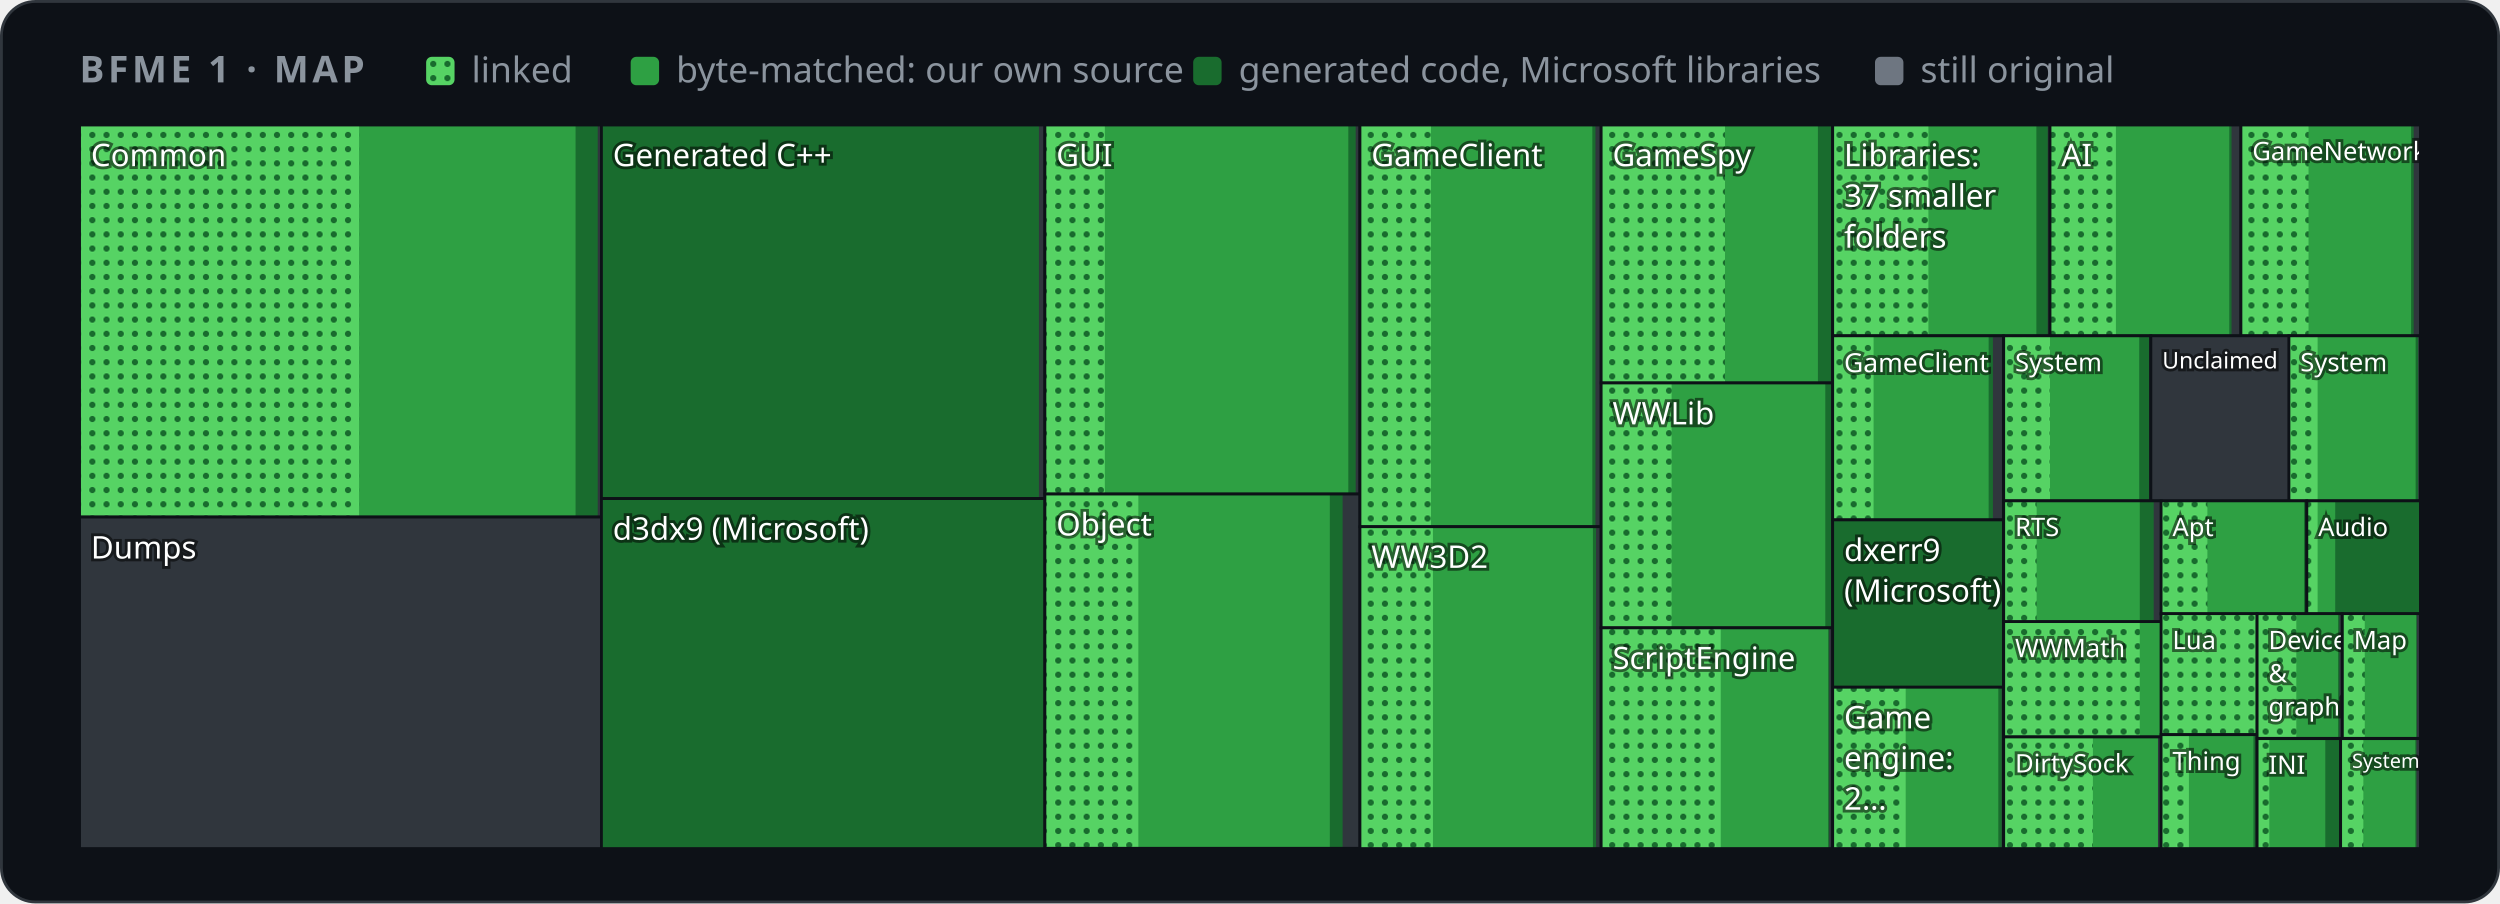
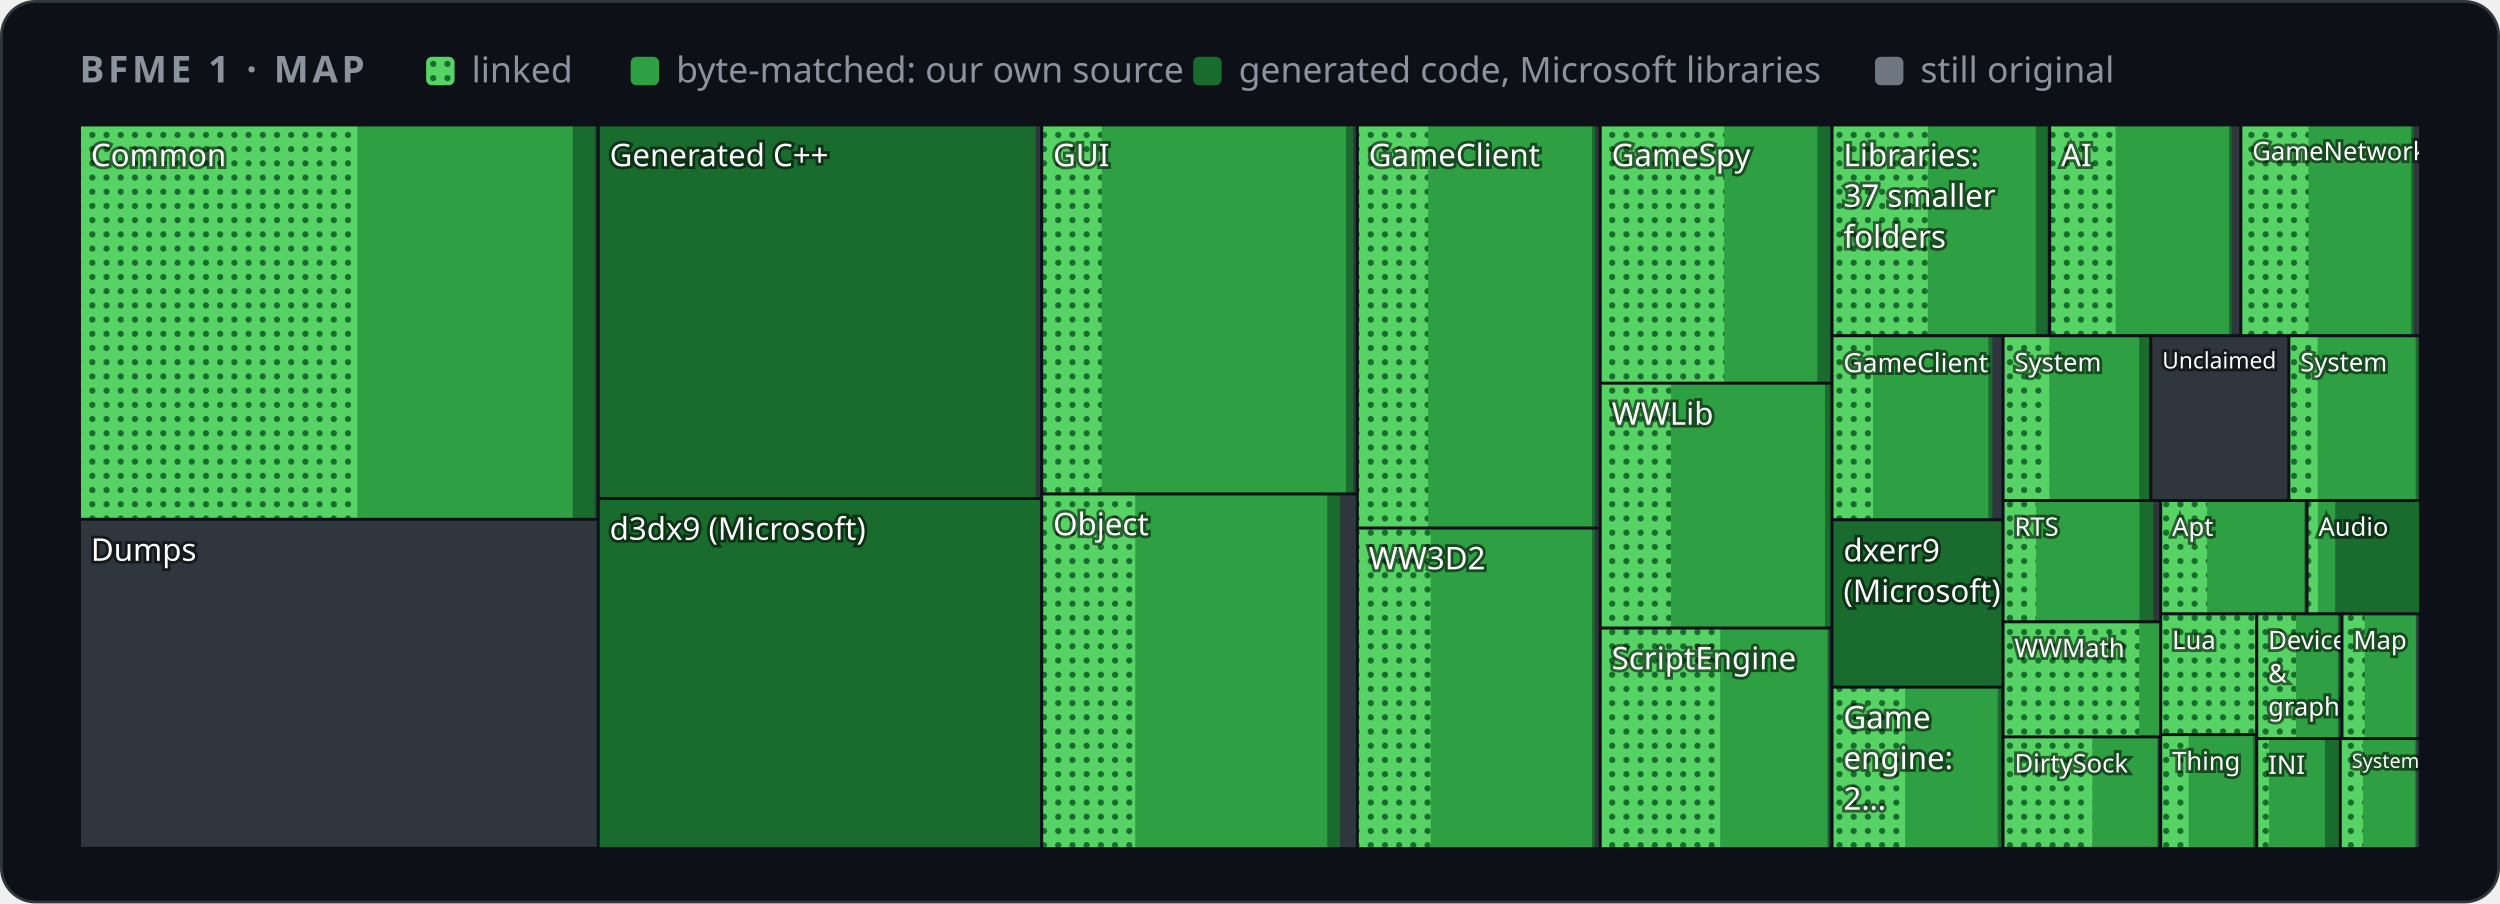
<svg xmlns="http://www.w3.org/2000/svg" width="880" height="318" viewBox="0 0 880 318" role="img" aria-label="Map of BFME 1's code by folder">
  <style>
    .card { fill: #0d1117; stroke: #30363d; } .muted { fill: #8b949e; } .grid { stroke: #30363d; }
    .axis { fill: #8b949e; font-size: 12px; } .rest { fill: #30363d; } .edge { stroke: #0d1117; }
    .hit { fill: transparent; }
    @media (prefers-color-scheme: light) {
      .card { fill: #ffffff; stroke: #d0d7de; } .muted { fill: #59636e; } .grid { stroke: #d0d7de; }
      .axis { fill: #59636e; } .rest { fill: #d0d7de; } .edge { stroke: #ffffff; }
    }
  </style>
  <defs>
    <pattern id="dots" width="5" height="5" patternUnits="userSpaceOnUse">
      <rect width="5" height="5" fill="#56d364" />
      <circle cx="2.5" cy="2.5" r="1.1" fill="#196c2e" />
    </pattern>
  </defs>
  <rect class="card" x="0.5" y="0.5" width="879" height="317" rx="12" />
  <g font-family="-apple-system,BlinkMacSystemFont,'Segoe UI','Noto Sans',Helvetica,Arial,sans-serif">
    <text x="28" y="29" class="muted" font-size="13" font-weight="600" letter-spacing="1.3">BFME 1 · MAP</text>
    <rect x="150" y="20" width="10" height="10" rx="2" fill="url(#dots)" />
    <text x="166" y="29" class="muted" font-size="12.5">linked</text>
    <rect x="222" y="20" width="10" height="10" rx="2" fill="#2ea043" />
    <text x="238" y="29" class="muted" font-size="12.5">byte-matched: our own source</text>
    <rect x="420" y="20" width="10" height="10" rx="2" fill="#196c2e" />
    <text x="436" y="29" class="muted" font-size="12.5">generated code, Microsoft libraries</text>
    <rect x="660" y="20" width="10" height="10" rx="2" fill="#6e7681" />
    <text x="676" y="29" class="muted" font-size="12.5">still original</text>
    <g>
      <clipPath id="t0">
-         <rect x="28.0" y="44.0" width="183.7" height="138.0" />
+         <rect x="28.0" y="44.0" width="182.6" height="138.8" />
      </clipPath>
      <g clip-path="url(#t0)">
-         <rect class="rest" x="28.0" y="44.0" width="183.7" height="138.0" />
-         <rect x="28.0" y="44.0" width="182.4" height="138.0" fill="#196c2e" />
-         <rect x="28.0" y="44.0" width="174.6" height="138.0" fill="#2ea043" />
-         <rect x="28.0" y="44.0" width="98.4" height="138.0" fill="url(#dots)" />
+         <rect class="rest" x="28.0" y="44.0" width="182.6" height="138.8" />
+         <rect x="28.0" y="44.0" width="181.4" height="138.8" fill="#196c2e" />
+         <rect x="28.0" y="44.0" width="173.6" height="138.8" fill="#2ea043" />
+         <rect x="28.0" y="44.0" width="97.8" height="138.8" fill="url(#dots)" />
        <text x="32.0" y="58.5" font-size="11.0" fill="#ffffff" style="paint-order:stroke" stroke="#0008" stroke-width="2">Common</text>
      </g>
-       <rect class="edge" x="28.0" y="44.0" width="183.7" height="138.0" fill="none" />
+       <rect class="edge" x="28.0" y="44.0" width="182.6" height="138.8" fill="none" />
    </g>
    <g>
      <clipPath id="t1">
-         <rect x="28.0" y="182.0" width="183.7" height="116.7" />
+         <rect x="28.0" y="182.8" width="182.6" height="115.8" />
      </clipPath>
      <g clip-path="url(#t1)">
-         <rect class="rest" x="28.0" y="182.0" width="183.7" height="116.7" />
-         <text x="32.0" y="196.6" font-size="11.0" fill="#ffffff" style="paint-order:stroke" stroke="#0008" stroke-width="2">Dumps</text>
-       </g>
-       <rect class="edge" x="28.0" y="182.0" width="183.7" height="116.7" fill="none" />
+         <rect class="rest" x="28.0" y="182.8" width="182.6" height="115.8" />
+         <text x="32.0" y="197.4" font-size="11.0" fill="#ffffff" style="paint-order:stroke" stroke="#0008" stroke-width="2">Dumps</text>
+       </g>
+       <rect class="edge" x="28.0" y="182.8" width="182.6" height="115.8" fill="none" />
    </g>
    <g>
      <clipPath id="t2">
-         <rect x="211.7" y="44.0" width="156.1" height="131.5" />
+         <rect x="210.6" y="44.0" width="156.1" height="131.5" />
      </clipPath>
      <g clip-path="url(#t2)">
-         <rect class="rest" x="211.7" y="44.0" width="156.1" height="131.5" />
-         <rect x="211.7" y="44.0" width="154.0" height="131.5" fill="#196c2e" />
-         <text x="215.7" y="58.5" font-size="11.0" fill="#ffffff" style="paint-order:stroke" stroke="#0008" stroke-width="2">Generated C++</text>
-       </g>
-       <rect class="edge" x="211.7" y="44.0" width="156.1" height="131.5" fill="none" />
+         <rect class="rest" x="210.6" y="44.0" width="156.1" height="131.5" />
+         <rect x="210.6" y="44.0" width="154.0" height="131.5" fill="#196c2e" />
+         <text x="214.6" y="58.5" font-size="11.0" fill="#ffffff" style="paint-order:stroke" stroke="#0008" stroke-width="2">Generated C++</text>
+       </g>
+       <rect class="edge" x="210.6" y="44.0" width="156.1" height="131.5" fill="none" />
    </g>
    <g>
      <clipPath id="t3">
-         <rect x="211.7" y="175.5" width="156.1" height="123.2" />
+         <rect x="210.6" y="175.5" width="156.1" height="123.2" />
      </clipPath>
      <g clip-path="url(#t3)">
-         <rect class="rest" x="211.7" y="175.5" width="156.1" height="123.2" />
-         <rect x="211.7" y="175.5" width="156.1" height="123.2" fill="#196c2e" />
-         <text x="215.7" y="190.0" font-size="11.0" fill="#ffffff" style="paint-order:stroke" stroke="#0008" stroke-width="2">d3dx9 (Microsoft)</text>
-       </g>
-       <rect class="edge" x="211.7" y="175.5" width="156.1" height="123.2" fill="none" />
+         <rect class="rest" x="210.6" y="175.5" width="156.1" height="123.2" />
+         <rect x="210.6" y="175.5" width="156.1" height="123.2" fill="#196c2e" />
+         <text x="214.6" y="190.0" font-size="11.0" fill="#ffffff" style="paint-order:stroke" stroke="#0008" stroke-width="2">d3dx9 (Microsoft)</text>
+       </g>
+       <rect class="edge" x="210.6" y="175.5" width="156.1" height="123.2" fill="none" />
    </g>
    <g>
      <clipPath id="t4">
-         <rect x="367.8" y="44.0" width="110.9" height="129.9" />
+         <rect x="366.7" y="44.0" width="111.1" height="129.9" />
      </clipPath>
      <g clip-path="url(#t4)">
-         <rect class="rest" x="367.8" y="44.0" width="110.9" height="129.9" />
-         <rect x="367.8" y="44.0" width="109.4" height="129.9" fill="#196c2e" />
-         <rect x="367.8" y="44.0" width="106.8" height="129.9" fill="#2ea043" />
-         <rect x="367.8" y="44.0" width="21.1" height="129.9" fill="url(#dots)" />
-         <text x="371.8" y="58.5" font-size="11.0" fill="#ffffff" style="paint-order:stroke" stroke="#0008" stroke-width="2">GUI</text>
-       </g>
-       <rect class="edge" x="367.8" y="44.0" width="110.9" height="129.9" fill="none" />
+         <rect class="rest" x="366.7" y="44.0" width="111.1" height="129.9" />
+         <rect x="366.7" y="44.0" width="109.7" height="129.9" fill="#196c2e" />
+         <rect x="366.7" y="44.0" width="107.1" height="129.9" fill="#2ea043" />
+         <rect x="366.7" y="44.0" width="21.1" height="129.9" fill="url(#dots)" />
+         <text x="370.7" y="58.5" font-size="11.0" fill="#ffffff" style="paint-order:stroke" stroke="#0008" stroke-width="2">GUI</text>
+       </g>
+       <rect class="edge" x="366.7" y="44.0" width="111.1" height="129.9" fill="none" />
    </g>
    <g>
      <clipPath id="t5">
-         <rect x="367.8" y="173.9" width="110.9" height="124.7" />
+         <rect x="366.7" y="173.9" width="111.1" height="124.8" />
      </clipPath>
      <g clip-path="url(#t5)">
-         <rect class="rest" x="367.8" y="173.9" width="110.9" height="124.7" />
-         <rect x="367.8" y="173.9" width="104.8" height="124.7" fill="#196c2e" />
-         <rect x="367.8" y="173.9" width="100.3" height="124.7" fill="#2ea043" />
-         <rect x="367.8" y="173.9" width="32.9" height="124.7" fill="url(#dots)" />
-         <text x="371.8" y="188.5" font-size="11.0" fill="#ffffff" style="paint-order:stroke" stroke="#0008" stroke-width="2">Object</text>
-       </g>
-       <rect class="edge" x="367.8" y="173.9" width="110.9" height="124.7" fill="none" />
+         <rect class="rest" x="366.7" y="173.9" width="111.1" height="124.8" />
+         <rect x="366.7" y="173.9" width="105.0" height="124.8" fill="#196c2e" />
+         <rect x="366.7" y="173.9" width="100.5" height="124.8" fill="#2ea043" />
+         <rect x="366.7" y="173.9" width="32.9" height="124.8" fill="url(#dots)" />
+         <text x="370.7" y="188.4" font-size="11.0" fill="#ffffff" style="paint-order:stroke" stroke="#0008" stroke-width="2">Object</text>
+       </g>
+       <rect class="edge" x="366.7" y="173.9" width="111.1" height="124.8" fill="none" />
    </g>
    <g>
      <clipPath id="t6">
-         <rect x="478.7" y="44.0" width="84.9" height="141.4" />
+         <rect x="477.8" y="44.0" width="85.5" height="141.9" />
      </clipPath>
      <g clip-path="url(#t6)">
-         <rect class="rest" x="478.7" y="44.0" width="84.9" height="141.4" />
-         <rect x="478.7" y="44.0" width="82.9" height="141.4" fill="#196c2e" />
-         <rect x="478.7" y="44.0" width="81.8" height="141.4" fill="#2ea043" />
-         <rect x="478.7" y="44.0" width="25.0" height="141.4" fill="url(#dots)" />
-         <text x="482.7" y="58.5" font-size="11.0" fill="#ffffff" style="paint-order:stroke" stroke="#0008" stroke-width="2">GameClient</text>
-       </g>
-       <rect class="edge" x="478.7" y="44.0" width="84.9" height="141.4" fill="none" />
+         <rect class="rest" x="477.8" y="44.0" width="85.5" height="141.9" />
+         <rect x="477.8" y="44.0" width="83.7" height="141.9" fill="#196c2e" />
+         <rect x="477.8" y="44.0" width="82.6" height="141.9" fill="#2ea043" />
+         <rect x="477.8" y="44.0" width="24.9" height="141.9" fill="url(#dots)" />
+         <text x="481.8" y="58.5" font-size="11.0" fill="#ffffff" style="paint-order:stroke" stroke="#0008" stroke-width="2">GameClient</text>
+       </g>
+       <rect class="edge" x="477.8" y="44.0" width="85.5" height="141.9" fill="none" />
    </g>
    <g>
      <clipPath id="t7">
-         <rect x="478.7" y="185.4" width="84.9" height="113.3" />
+         <rect x="477.8" y="185.9" width="85.5" height="112.8" />
      </clipPath>
      <g clip-path="url(#t7)">
-         <rect class="rest" x="478.7" y="185.4" width="84.9" height="113.3" />
-         <rect x="478.7" y="185.4" width="83.1" height="113.3" fill="#196c2e" />
-         <rect x="478.7" y="185.4" width="82.0" height="113.3" fill="#2ea043" />
-         <rect x="478.7" y="185.4" width="25.7" height="113.3" fill="url(#dots)" />
-         <text x="482.7" y="199.9" font-size="11.0" fill="#ffffff" style="paint-order:stroke" stroke="#0008" stroke-width="2">WW3D2</text>
-       </g>
-       <rect class="edge" x="478.7" y="185.4" width="84.9" height="113.3" fill="none" />
+         <rect class="rest" x="477.8" y="185.9" width="85.5" height="112.8" />
+         <rect x="477.8" y="185.9" width="83.6" height="112.8" fill="#196c2e" />
+         <rect x="477.8" y="185.9" width="82.6" height="112.8" fill="#2ea043" />
+         <rect x="477.8" y="185.9" width="25.8" height="112.8" fill="url(#dots)" />
+         <text x="481.8" y="200.4" font-size="11.0" fill="#ffffff" style="paint-order:stroke" stroke="#0008" stroke-width="2">WW3D2</text>
+       </g>
+       <rect class="edge" x="477.8" y="185.9" width="85.5" height="112.8" fill="none" />
    </g>
    <g>
      <clipPath id="t8">
-         <rect x="563.6" y="44.0" width="81.5" height="90.8" />
+         <rect x="563.3" y="44.0" width="81.6" height="90.9" />
      </clipPath>
      <g clip-path="url(#t8)">
-         <rect class="rest" x="563.6" y="44.0" width="81.5" height="90.8" />
-         <rect x="563.6" y="44.0" width="80.9" height="90.8" fill="#196c2e" />
-         <rect x="563.6" y="44.0" width="76.3" height="90.8" fill="#2ea043" />
-         <rect x="563.6" y="44.0" width="43.6" height="90.8" fill="url(#dots)" />
-         <text x="567.6" y="58.5" font-size="11.0" fill="#ffffff" style="paint-order:stroke" stroke="#0008" stroke-width="2">GameSpy</text>
-       </g>
-       <rect class="edge" x="563.6" y="44.0" width="81.5" height="90.8" fill="none" />
+         <rect class="rest" x="563.3" y="44.0" width="81.6" height="90.9" />
+         <rect x="563.3" y="44.0" width="81.0" height="90.9" fill="#196c2e" />
+         <rect x="563.3" y="44.0" width="76.4" height="90.9" fill="#2ea043" />
+         <rect x="563.3" y="44.0" width="43.6" height="90.9" fill="url(#dots)" />
+         <text x="567.3" y="58.5" font-size="11.0" fill="#ffffff" style="paint-order:stroke" stroke="#0008" stroke-width="2">GameSpy</text>
+       </g>
+       <rect class="edge" x="563.3" y="44.0" width="81.6" height="90.9" fill="none" />
    </g>
    <g>
      <clipPath id="t9">
-         <rect x="563.6" y="134.8" width="81.5" height="86.2" />
+         <rect x="563.3" y="134.9" width="81.6" height="86.2" />
      </clipPath>
      <g clip-path="url(#t9)">
-         <rect class="rest" x="563.6" y="134.8" width="81.5" height="86.2" />
-         <rect x="563.6" y="134.8" width="81.2" height="86.2" fill="#196c2e" />
-         <rect x="563.6" y="134.8" width="78.9" height="86.2" fill="#2ea043" />
-         <rect x="563.6" y="134.8" width="24.8" height="86.2" fill="url(#dots)" />
-         <text x="567.6" y="149.4" font-size="11.0" fill="#ffffff" style="paint-order:stroke" stroke="#0008" stroke-width="2">WWLib</text>
-       </g>
-       <rect class="edge" x="563.6" y="134.8" width="81.5" height="86.2" fill="none" />
+         <rect class="rest" x="563.3" y="134.9" width="81.6" height="86.2" />
+         <rect x="563.3" y="134.9" width="81.3" height="86.2" fill="#196c2e" />
+         <rect x="563.3" y="134.9" width="79.1" height="86.2" fill="#2ea043" />
+         <rect x="563.3" y="134.9" width="24.9" height="86.2" fill="url(#dots)" />
+         <text x="567.3" y="149.5" font-size="11.0" fill="#ffffff" style="paint-order:stroke" stroke="#0008" stroke-width="2">WWLib</text>
+       </g>
+       <rect class="edge" x="563.3" y="134.9" width="81.6" height="86.2" fill="none" />
    </g>
    <g>
      <clipPath id="t10">
-         <rect x="563.6" y="221.0" width="81.5" height="77.7" />
+         <rect x="563.3" y="221.1" width="81.6" height="77.6" />
      </clipPath>
      <g clip-path="url(#t10)">
-         <rect class="rest" x="563.6" y="221.0" width="81.5" height="77.7" />
-         <rect x="563.6" y="221.0" width="80.3" height="77.7" fill="#196c2e" />
-         <rect x="563.6" y="221.0" width="79.9" height="77.7" fill="#2ea043" />
-         <rect x="563.6" y="221.0" width="42.1" height="77.7" fill="url(#dots)" />
-         <text x="567.6" y="235.5" font-size="10.9" fill="#ffffff" style="paint-order:stroke" stroke="#0008" stroke-width="2">ScriptEngine</text>
-       </g>
-       <rect class="edge" x="563.6" y="221.0" width="81.5" height="77.7" fill="none" />
+         <rect class="rest" x="563.3" y="221.1" width="81.6" height="77.6" />
+         <rect x="563.3" y="221.1" width="80.4" height="77.6" fill="#196c2e" />
+         <rect x="563.3" y="221.1" width="80.0" height="77.6" fill="#2ea043" />
+         <rect x="563.3" y="221.1" width="42.2" height="77.6" fill="url(#dots)" />
+         <text x="567.3" y="235.6" font-size="11.0" fill="#ffffff" style="paint-order:stroke" stroke="#0008" stroke-width="2">ScriptEngine</text>
+       </g>
+       <rect class="edge" x="563.3" y="221.1" width="81.6" height="77.6" fill="none" />
    </g>
    <g>
      <clipPath id="t11">
-         <rect x="645.1" y="44.0" width="76.5" height="74.2" />
+         <rect x="644.9" y="44.0" width="76.6" height="74.2" />
      </clipPath>
      <g clip-path="url(#t11)">
-         <rect class="rest" x="645.1" y="44.0" width="76.5" height="74.2" />
-         <rect x="645.1" y="44.0" width="75.7" height="74.2" fill="#196c2e" />
-         <rect x="645.1" y="44.0" width="71.7" height="74.2" fill="#2ea043" />
-         <rect x="645.1" y="44.0" width="33.7" height="74.2" fill="url(#dots)" />
-         <text x="649.1" y="58.5" font-size="11.0" fill="#ffffff" style="paint-order:stroke" stroke="#0008" stroke-width="2">Libraries:</text>
-         <text x="649.1" y="72.8" font-size="11.0" fill="#ffffff" style="paint-order:stroke" stroke="#0008" stroke-width="2">37 smaller</text>
-         <text x="649.1" y="87.2" font-size="11.0" fill="#ffffff" style="paint-order:stroke" stroke="#0008" stroke-width="2">folders</text>
-       </g>
-       <rect class="edge" x="645.1" y="44.0" width="76.5" height="74.2" fill="none" />
+         <rect class="rest" x="644.9" y="44.0" width="76.6" height="74.2" />
+         <rect x="644.9" y="44.0" width="75.8" height="74.2" fill="#196c2e" />
+         <rect x="644.9" y="44.0" width="71.7" height="74.2" fill="#2ea043" />
+         <rect x="644.9" y="44.0" width="33.7" height="74.2" fill="url(#dots)" />
+         <text x="648.9" y="58.5" font-size="11.0" fill="#ffffff" style="paint-order:stroke" stroke="#0008" stroke-width="2">Libraries:</text>
+         <text x="648.9" y="72.8" font-size="11.0" fill="#ffffff" style="paint-order:stroke" stroke="#0008" stroke-width="2">37 smaller</text>
+         <text x="648.9" y="87.2" font-size="11.0" fill="#ffffff" style="paint-order:stroke" stroke="#0008" stroke-width="2">folders</text>
+       </g>
+       <rect class="edge" x="644.9" y="44.0" width="76.6" height="74.2" fill="none" />
    </g>
    <g>
      <clipPath id="t12">
-         <rect x="721.6" y="44.0" width="67.2" height="74.2" />
+         <rect x="721.5" y="44.0" width="67.3" height="74.2" />
      </clipPath>
      <g clip-path="url(#t12)">
-         <rect class="rest" x="721.6" y="44.0" width="67.2" height="74.2" />
-         <rect x="721.6" y="44.0" width="63.9" height="74.2" fill="#196c2e" />
-         <rect x="721.6" y="44.0" width="63.1" height="74.2" fill="#2ea043" />
-         <rect x="721.6" y="44.0" width="23.2" height="74.2" fill="url(#dots)" />
-         <text x="725.6" y="58.5" font-size="11.0" fill="#ffffff" style="paint-order:stroke" stroke="#0008" stroke-width="2">AI</text>
-       </g>
-       <rect class="edge" x="721.6" y="44.0" width="67.2" height="74.2" fill="none" />
+         <rect class="rest" x="721.5" y="44.0" width="67.3" height="74.2" />
+         <rect x="721.5" y="44.0" width="64.0" height="74.2" fill="#196c2e" />
+         <rect x="721.5" y="44.0" width="63.1" height="74.2" fill="#2ea043" />
+         <rect x="721.5" y="44.0" width="23.2" height="74.2" fill="url(#dots)" />
+         <text x="725.5" y="58.5" font-size="11.0" fill="#ffffff" style="paint-order:stroke" stroke="#0008" stroke-width="2">AI</text>
+       </g>
+       <rect class="edge" x="721.5" y="44.0" width="67.3" height="74.2" fill="none" />
    </g>
    <g>
      <clipPath id="t13">
        <rect x="788.8" y="44.0" width="63.2" height="74.2" />
      </clipPath>
      <g clip-path="url(#t13)">
        <rect class="rest" x="788.8" y="44.0" width="63.2" height="74.2" />
        <rect x="788.8" y="44.0" width="60.8" height="74.2" fill="#196c2e" />
        <rect x="788.8" y="44.0" width="59.9" height="74.2" fill="#2ea043" />
        <rect x="788.8" y="44.0" width="23.8" height="74.2" fill="url(#dots)" />
        <text x="792.8" y="56.4" font-size="9.0" fill="#ffffff" style="paint-order:stroke" stroke="#0008" stroke-width="2">GameNetwork</text>
      </g>
      <rect class="edge" x="788.8" y="44.0" width="63.2" height="74.2" fill="none" />
    </g>
    <g>
      <clipPath id="t14">
-         <rect x="645.1" y="118.2" width="60.1" height="64.8" />
+         <rect x="644.9" y="118.2" width="60.2" height="64.8" />
      </clipPath>
      <g clip-path="url(#t14)">
-         <rect class="rest" x="645.1" y="118.2" width="60.1" height="64.8" />
-         <rect x="645.1" y="118.2" width="56.4" height="64.8" fill="#196c2e" />
-         <rect x="645.1" y="118.2" width="54.9" height="64.8" fill="#2ea043" />
-         <rect x="645.1" y="118.2" width="14.4" height="64.8" fill="url(#dots)" />
-         <text x="649.1" y="131.0" font-size="9.3" fill="#ffffff" style="paint-order:stroke" stroke="#0008" stroke-width="2">GameClient</text>
-       </g>
-       <rect class="edge" x="645.1" y="118.2" width="60.1" height="64.8" fill="none" />
+         <rect class="rest" x="644.9" y="118.2" width="60.2" height="64.8" />
+         <rect x="644.9" y="118.2" width="56.4" height="64.8" fill="#196c2e" />
+         <rect x="644.9" y="118.2" width="55.0" height="64.8" fill="#2ea043" />
+         <rect x="644.9" y="118.2" width="14.4" height="64.8" fill="url(#dots)" />
+         <text x="648.9" y="131.0" font-size="9.3" fill="#ffffff" style="paint-order:stroke" stroke="#0008" stroke-width="2">GameClient</text>
+       </g>
+       <rect class="edge" x="644.9" y="118.2" width="60.2" height="64.8" fill="none" />
    </g>
    <g>
      <clipPath id="t15">
-         <rect x="645.1" y="183.0" width="60.1" height="58.9" />
+         <rect x="644.9" y="183.0" width="60.2" height="58.9" />
      </clipPath>
      <g clip-path="url(#t15)">
-         <rect class="rest" x="645.1" y="183.0" width="60.1" height="58.9" />
-         <rect x="645.1" y="183.0" width="60.1" height="58.9" fill="#196c2e" />
-         <text x="649.1" y="197.5" font-size="11.0" fill="#ffffff" style="paint-order:stroke" stroke="#0008" stroke-width="2">dxerr9</text>
-         <text x="649.1" y="211.8" font-size="11.0" fill="#ffffff" style="paint-order:stroke" stroke="#0008" stroke-width="2">(Microsoft)</text>
-       </g>
-       <rect class="edge" x="645.1" y="183.0" width="60.1" height="58.9" fill="none" />
+         <rect class="rest" x="644.9" y="183.0" width="60.2" height="58.9" />
+         <rect x="644.9" y="183.0" width="60.2" height="58.9" fill="#196c2e" />
+         <text x="648.9" y="197.6" font-size="11.0" fill="#ffffff" style="paint-order:stroke" stroke="#0008" stroke-width="2">dxerr9</text>
+         <text x="648.9" y="211.9" font-size="11.0" fill="#ffffff" style="paint-order:stroke" stroke="#0008" stroke-width="2">(Microsoft)</text>
+       </g>
+       <rect class="edge" x="644.9" y="183.0" width="60.2" height="58.9" fill="none" />
    </g>
    <g>
      <clipPath id="t16">
-         <rect x="645.1" y="241.9" width="60.1" height="56.8" />
+         <rect x="644.9" y="241.9" width="60.2" height="56.8" />
      </clipPath>
      <g clip-path="url(#t16)">
-         <rect class="rest" x="645.1" y="241.9" width="60.1" height="56.8" />
-         <rect x="645.1" y="241.9" width="59.5" height="56.8" fill="#196c2e" />
-         <rect x="645.1" y="241.9" width="58.3" height="56.8" fill="#2ea043" />
-         <rect x="645.1" y="241.9" width="25.7" height="56.8" fill="url(#dots)" />
-         <text x="649.1" y="256.4" font-size="11.0" fill="#ffffff" style="paint-order:stroke" stroke="#0008" stroke-width="2">Game</text>
-         <text x="649.1" y="270.7" font-size="11.0" fill="#ffffff" style="paint-order:stroke" stroke="#0008" stroke-width="2">engine:</text>
-         <text x="649.1" y="285.0" font-size="11.0" fill="#ffffff" style="paint-order:stroke" stroke="#0008" stroke-width="2">2…</text>
-       </g>
-       <rect class="edge" x="645.1" y="241.9" width="60.1" height="56.8" fill="none" />
+         <rect class="rest" x="644.9" y="241.9" width="60.2" height="56.8" />
+         <rect x="644.9" y="241.9" width="59.5" height="56.8" fill="#196c2e" />
+         <rect x="644.9" y="241.9" width="58.3" height="56.8" fill="#2ea043" />
+         <rect x="644.9" y="241.9" width="25.7" height="56.8" fill="url(#dots)" />
+         <text x="648.9" y="256.4" font-size="11.0" fill="#ffffff" style="paint-order:stroke" stroke="#0008" stroke-width="2">Game</text>
+         <text x="648.9" y="270.7" font-size="11.0" fill="#ffffff" style="paint-order:stroke" stroke="#0008" stroke-width="2">engine:</text>
+         <text x="648.9" y="285.0" font-size="11.0" fill="#ffffff" style="paint-order:stroke" stroke="#0008" stroke-width="2">2…</text>
+       </g>
+       <rect class="edge" x="644.9" y="241.9" width="60.2" height="56.8" fill="none" />
    </g>
    <g>
      <clipPath id="t17">
-         <rect x="705.3" y="118.2" width="51.8" height="58.1" />
+         <rect x="705.1" y="118.2" width="52.0" height="58.0" />
      </clipPath>
      <g clip-path="url(#t17)">
-         <rect class="rest" x="705.3" y="118.2" width="51.8" height="58.1" />
-         <rect x="705.3" y="118.2" width="51.2" height="58.1" fill="#196c2e" />
-         <rect x="705.3" y="118.2" width="47.7" height="58.1" fill="#2ea043" />
-         <rect x="705.3" y="118.2" width="16.3" height="58.1" fill="url(#dots)" />
-         <text x="709.3" y="130.7" font-size="9.0" fill="#ffffff" style="paint-order:stroke" stroke="#0008" stroke-width="2">System</text>
-       </g>
-       <rect class="edge" x="705.3" y="118.2" width="51.8" height="58.1" fill="none" />
+         <rect class="rest" x="705.1" y="118.2" width="52.0" height="58.0" />
+         <rect x="705.1" y="118.2" width="51.4" height="58.0" fill="#196c2e" />
+         <rect x="705.1" y="118.2" width="47.9" height="58.0" fill="#2ea043" />
+         <rect x="705.1" y="118.2" width="16.3" height="58.0" fill="url(#dots)" />
+         <text x="709.1" y="130.7" font-size="9.0" fill="#ffffff" style="paint-order:stroke" stroke="#0008" stroke-width="2">System</text>
+       </g>
+       <rect class="edge" x="705.1" y="118.2" width="52.0" height="58.0" fill="none" />
    </g>
    <g>
      <clipPath id="t18">
-         <rect x="757.1" y="118.2" width="48.7" height="58.1" />
+         <rect x="757.1" y="118.2" width="48.6" height="58.0" />
      </clipPath>
      <g clip-path="url(#t18)">
-         <rect class="rest" x="757.1" y="118.2" width="48.7" height="58.1" />
-         <text x="761.1" y="129.7" font-size="8.1" fill="#ffffff" style="paint-order:stroke" stroke="#0008" stroke-width="2">Unclaimed</text>
-       </g>
-       <rect class="edge" x="757.1" y="118.2" width="48.7" height="58.1" fill="none" />
+         <rect class="rest" x="757.1" y="118.2" width="48.6" height="58.0" />
+         <text x="761.1" y="129.7" font-size="8.0" fill="#ffffff" style="paint-order:stroke" stroke="#0008" stroke-width="2">Unclaimed</text>
+       </g>
+       <rect class="edge" x="757.1" y="118.2" width="48.6" height="58.0" fill="none" />
    </g>
    <g>
      <clipPath id="t19">
-         <rect x="805.7" y="118.2" width="46.3" height="58.1" />
+         <rect x="805.7" y="118.2" width="46.3" height="58.0" />
      </clipPath>
      <g clip-path="url(#t19)">
-         <rect class="rest" x="805.7" y="118.2" width="46.3" height="58.1" />
-         <rect x="805.7" y="118.2" width="45.5" height="58.1" fill="#196c2e" />
-         <rect x="805.7" y="118.2" width="44.6" height="58.1" fill="#2ea043" />
-         <rect x="805.7" y="118.2" width="10.1" height="58.1" fill="url(#dots)" />
+         <rect class="rest" x="805.7" y="118.2" width="46.3" height="58.0" />
+         <rect x="805.7" y="118.2" width="45.6" height="58.0" fill="#196c2e" />
+         <rect x="805.7" y="118.2" width="44.6" height="58.0" fill="#2ea043" />
+         <rect x="805.7" y="118.2" width="10.1" height="58.0" fill="url(#dots)" />
        <text x="809.7" y="130.7" font-size="9.0" fill="#ffffff" style="paint-order:stroke" stroke="#0008" stroke-width="2">System</text>
      </g>
-       <rect class="edge" x="805.7" y="118.2" width="46.3" height="58.1" fill="none" />
+       <rect class="edge" x="805.7" y="118.2" width="46.3" height="58.0" fill="none" />
    </g>
    <g>
      <clipPath id="t20">
-         <rect x="705.3" y="176.3" width="55.5" height="42.6" />
+         <rect x="705.1" y="176.2" width="55.5" height="42.7" />
      </clipPath>
      <g clip-path="url(#t20)">
-         <rect class="rest" x="705.3" y="176.3" width="55.5" height="42.6" />
-         <rect x="705.3" y="176.3" width="52.8" height="42.6" fill="#196c2e" />
-         <rect x="705.3" y="176.3" width="47.9" height="42.6" fill="#2ea043" />
-         <rect x="705.3" y="176.3" width="11.6" height="42.6" fill="url(#dots)" />
-         <text x="709.3" y="188.7" font-size="9.0" fill="#ffffff" style="paint-order:stroke" stroke="#0008" stroke-width="2">RTS</text>
-       </g>
-       <rect class="edge" x="705.3" y="176.3" width="55.5" height="42.6" fill="none" />
+         <rect class="rest" x="705.1" y="176.2" width="55.5" height="42.7" />
+         <rect x="705.1" y="176.2" width="52.9" height="42.7" fill="#196c2e" />
+         <rect x="705.1" y="176.2" width="48.0" height="42.7" fill="#2ea043" />
+         <rect x="705.1" y="176.2" width="11.6" height="42.7" fill="url(#dots)" />
+         <text x="709.1" y="188.6" font-size="9.0" fill="#ffffff" style="paint-order:stroke" stroke="#0008" stroke-width="2">RTS</text>
+       </g>
+       <rect class="edge" x="705.1" y="176.2" width="55.5" height="42.7" fill="none" />
    </g>
    <g>
      <clipPath id="t21">
-         <rect x="705.3" y="218.8" width="55.5" height="40.6" />
+         <rect x="705.1" y="218.9" width="55.5" height="40.6" />
      </clipPath>
      <g clip-path="url(#t21)">
-         <rect class="rest" x="705.3" y="218.8" width="55.5" height="40.6" />
-         <rect x="705.3" y="218.8" width="55.5" height="40.6" fill="#196c2e" />
-         <rect x="705.3" y="218.8" width="55.2" height="40.6" fill="#2ea043" />
-         <rect x="705.3" y="218.8" width="47.9" height="40.6" fill="url(#dots)" />
-         <text x="709.3" y="231.3" font-size="9.0" fill="#ffffff" style="paint-order:stroke" stroke="#0008" stroke-width="2">WWMath</text>
-       </g>
-       <rect class="edge" x="705.3" y="218.8" width="55.5" height="40.6" fill="none" />
+         <rect class="rest" x="705.1" y="218.9" width="55.5" height="40.6" />
+         <rect x="705.1" y="218.9" width="55.5" height="40.6" fill="#196c2e" />
+         <rect x="705.1" y="218.9" width="55.3" height="40.6" fill="#2ea043" />
+         <rect x="705.1" y="218.9" width="47.9" height="40.6" fill="url(#dots)" />
+         <text x="709.1" y="231.3" font-size="9.0" fill="#ffffff" style="paint-order:stroke" stroke="#0008" stroke-width="2">WWMath</text>
+       </g>
+       <rect class="edge" x="705.1" y="218.9" width="55.5" height="40.6" fill="none" />
    </g>
    <g>
      <clipPath id="t22">
-         <rect x="705.3" y="259.4" width="55.5" height="39.3" />
+         <rect x="705.1" y="259.4" width="55.5" height="39.2" />
      </clipPath>
      <g clip-path="url(#t22)">
-         <rect class="rest" x="705.3" y="259.4" width="55.5" height="39.3" />
-         <rect x="705.3" y="259.4" width="54.3" height="39.3" fill="#196c2e" />
-         <rect x="705.3" y="259.4" width="54.3" height="39.3" fill="#2ea043" />
-         <rect x="705.3" y="259.4" width="31.4" height="39.3" fill="url(#dots)" />
-         <text x="709.3" y="271.9" font-size="9.0" fill="#ffffff" style="paint-order:stroke" stroke="#0008" stroke-width="2">DirtySock</text>
-       </g>
-       <rect class="edge" x="705.3" y="259.4" width="55.5" height="39.3" fill="none" />
+         <rect class="rest" x="705.1" y="259.4" width="55.5" height="39.2" />
+         <rect x="705.1" y="259.4" width="54.3" height="39.2" fill="#196c2e" />
+         <rect x="705.1" y="259.4" width="54.3" height="39.2" fill="#2ea043" />
+         <rect x="705.1" y="259.4" width="31.4" height="39.2" fill="url(#dots)" />
+         <text x="709.1" y="271.9" font-size="9.0" fill="#ffffff" style="paint-order:stroke" stroke="#0008" stroke-width="2">DirtySock</text>
+       </g>
+       <rect class="edge" x="705.1" y="259.4" width="55.5" height="39.2" fill="none" />
    </g>
    <g>
      <clipPath id="t23">
-         <rect x="760.7" y="176.3" width="51.3" height="39.8" />
+         <rect x="760.6" y="176.2" width="51.5" height="39.9" />
      </clipPath>
      <g clip-path="url(#t23)">
-         <rect class="rest" x="760.7" y="176.3" width="51.3" height="39.8" />
-         <rect x="760.7" y="176.3" width="51.3" height="39.8" fill="#196c2e" />
-         <rect x="760.7" y="176.3" width="50.3" height="39.8" fill="#2ea043" />
-         <rect x="760.7" y="176.3" width="16.3" height="39.8" fill="url(#dots)" />
-         <text x="764.7" y="188.7" font-size="9.0" fill="#ffffff" style="paint-order:stroke" stroke="#0008" stroke-width="2">Apt</text>
-       </g>
-       <rect class="edge" x="760.7" y="176.3" width="51.3" height="39.8" fill="none" />
+         <rect class="rest" x="760.6" y="176.2" width="51.5" height="39.9" />
+         <rect x="760.6" y="176.2" width="51.5" height="39.9" fill="#196c2e" />
+         <rect x="760.6" y="176.2" width="50.5" height="39.9" fill="#2ea043" />
+         <rect x="760.6" y="176.2" width="16.3" height="39.9" fill="url(#dots)" />
+         <text x="764.6" y="188.6" font-size="9.0" fill="#ffffff" style="paint-order:stroke" stroke="#0008" stroke-width="2">Apt</text>
+       </g>
+       <rect class="edge" x="760.6" y="176.2" width="51.5" height="39.9" fill="none" />
    </g>
    <g>
      <clipPath id="t24">
-         <rect x="812.0" y="176.3" width="40.0" height="39.8" />
+         <rect x="812.1" y="176.2" width="39.9" height="39.9" />
      </clipPath>
      <g clip-path="url(#t24)">
-         <rect class="rest" x="812.0" y="176.3" width="40.0" height="39.8" />
-         <rect x="812.0" y="176.3" width="39.7" height="39.8" fill="#196c2e" />
-         <rect x="812.0" y="176.3" width="10.0" height="39.8" fill="#2ea043" />
-         <rect x="812.0" y="176.3" width="3.8" height="39.8" fill="url(#dots)" />
-         <text x="816.0" y="188.7" font-size="9.0" fill="#ffffff" style="paint-order:stroke" stroke="#0008" stroke-width="2">Audio</text>
-       </g>
-       <rect class="edge" x="812.0" y="176.3" width="40.0" height="39.8" fill="none" />
+         <rect class="rest" x="812.1" y="176.2" width="39.9" height="39.9" />
+         <rect x="812.1" y="176.2" width="39.6" height="39.9" fill="#196c2e" />
+         <rect x="812.1" y="176.2" width="9.9" height="39.9" fill="#2ea043" />
+         <rect x="812.1" y="176.2" width="3.8" height="39.9" fill="url(#dots)" />
+         <text x="816.1" y="188.6" font-size="9.0" fill="#ffffff" style="paint-order:stroke" stroke="#0008" stroke-width="2">Audio</text>
+       </g>
+       <rect class="edge" x="812.1" y="176.2" width="39.9" height="39.9" fill="none" />
    </g>
    <g>
      <clipPath id="t25">
-         <rect x="760.7" y="216.0" width="33.8" height="42.6" />
+         <rect x="760.6" y="216.1" width="33.8" height="42.6" />
      </clipPath>
      <g clip-path="url(#t25)">
-         <rect class="rest" x="760.7" y="216.0" width="33.8" height="42.6" />
-         <rect x="760.7" y="216.0" width="33.8" height="42.6" fill="#196c2e" />
-         <rect x="760.7" y="216.0" width="33.5" height="42.6" fill="#2ea043" />
-         <rect x="760.7" y="216.0" width="33.5" height="42.6" fill="url(#dots)" />
-         <text x="764.7" y="228.5" font-size="9.0" fill="#ffffff" style="paint-order:stroke" stroke="#0008" stroke-width="2">Lua</text>
-       </g>
-       <rect class="edge" x="760.7" y="216.0" width="33.8" height="42.6" fill="none" />
+         <rect class="rest" x="760.6" y="216.1" width="33.8" height="42.6" />
+         <rect x="760.6" y="216.1" width="33.8" height="42.6" fill="#196c2e" />
+         <rect x="760.6" y="216.1" width="33.5" height="42.6" fill="#2ea043" />
+         <rect x="760.6" y="216.1" width="33.5" height="42.6" fill="url(#dots)" />
+         <text x="764.6" y="228.5" font-size="9.0" fill="#ffffff" style="paint-order:stroke" stroke="#0008" stroke-width="2">Lua</text>
+       </g>
+       <rect class="edge" x="760.6" y="216.1" width="33.8" height="42.6" fill="none" />
    </g>
    <g>
      <clipPath id="t26">
-         <rect x="760.7" y="258.6" width="33.8" height="40.1" />
+         <rect x="760.6" y="258.6" width="33.8" height="40.1" />
      </clipPath>
      <g clip-path="url(#t26)">
-         <rect class="rest" x="760.7" y="258.6" width="33.8" height="40.1" />
-         <rect x="760.7" y="258.6" width="33.3" height="40.1" fill="#196c2e" />
-         <rect x="760.7" y="258.6" width="32.5" height="40.1" fill="#2ea043" />
-         <rect x="760.7" y="258.6" width="9.8" height="40.1" fill="url(#dots)" />
-         <text x="764.7" y="271.1" font-size="9.0" fill="#ffffff" style="paint-order:stroke" stroke="#0008" stroke-width="2">Thing</text>
-       </g>
-       <rect class="edge" x="760.7" y="258.6" width="33.8" height="40.1" fill="none" />
+         <rect class="rest" x="760.6" y="258.6" width="33.8" height="40.1" />
+         <rect x="760.6" y="258.6" width="33.4" height="40.1" fill="#196c2e" />
+         <rect x="760.6" y="258.6" width="32.5" height="40.1" fill="#2ea043" />
+         <rect x="760.6" y="258.6" width="9.8" height="40.1" fill="url(#dots)" />
+         <text x="764.6" y="271.1" font-size="9.0" fill="#ffffff" style="paint-order:stroke" stroke="#0008" stroke-width="2">Thing</text>
+       </g>
+       <rect class="edge" x="760.6" y="258.6" width="33.8" height="40.1" fill="none" />
    </g>
    <g>
      <clipPath id="t27">
-         <rect x="794.5" y="216.0" width="30.0" height="43.9" />
+         <rect x="794.4" y="216.1" width="30.0" height="43.9" />
      </clipPath>
      <g clip-path="url(#t27)">
-         <rect class="rest" x="794.5" y="216.0" width="30.0" height="43.9" />
-         <rect x="794.5" y="216.0" width="29.0" height="43.9" fill="#196c2e" />
-         <rect x="794.5" y="216.0" width="28.5" height="43.9" fill="#2ea043" />
-         <rect x="794.5" y="216.0" width="13.8" height="43.9" fill="url(#dots)" />
-         <text x="798.5" y="228.5" font-size="9.0" fill="#ffffff" style="paint-order:stroke" stroke="#0008" stroke-width="2">Device</text>
-         <text x="798.5" y="240.2" font-size="9.0" fill="#ffffff" style="paint-order:stroke" stroke="#0008" stroke-width="2">&amp;</text>
-         <text x="798.5" y="251.9" font-size="9.0" fill="#ffffff" style="paint-order:stroke" stroke="#0008" stroke-width="2">graphics…</text>
-       </g>
-       <rect class="edge" x="794.5" y="216.0" width="30.0" height="43.9" fill="none" />
+         <rect class="rest" x="794.4" y="216.1" width="30.0" height="43.9" />
+         <rect x="794.4" y="216.1" width="29.0" height="43.9" fill="#196c2e" />
+         <rect x="794.4" y="216.1" width="28.5" height="43.9" fill="#2ea043" />
+         <rect x="794.4" y="216.1" width="13.8" height="43.9" fill="url(#dots)" />
+         <text x="798.4" y="228.5" font-size="9.0" fill="#ffffff" style="paint-order:stroke" stroke="#0008" stroke-width="2">Device</text>
+         <text x="798.4" y="240.2" font-size="9.0" fill="#ffffff" style="paint-order:stroke" stroke="#0008" stroke-width="2">&amp;</text>
+         <text x="798.4" y="251.9" font-size="9.0" fill="#ffffff" style="paint-order:stroke" stroke="#0008" stroke-width="2">graphics…</text>
+       </g>
+       <rect class="edge" x="794.4" y="216.1" width="30.0" height="43.9" fill="none" />
    </g>
    <g>
      <clipPath id="t28">
-         <rect x="824.5" y="216.0" width="27.5" height="43.9" />
+         <rect x="824.4" y="216.1" width="27.6" height="43.9" />
      </clipPath>
      <g clip-path="url(#t28)">
-         <rect class="rest" x="824.5" y="216.0" width="27.5" height="43.9" />
-         <rect x="824.5" y="216.0" width="26.2" height="43.9" fill="#196c2e" />
-         <rect x="824.5" y="216.0" width="26.0" height="43.9" fill="#2ea043" />
-         <rect x="824.5" y="216.0" width="7.9" height="43.9" fill="url(#dots)" />
-         <text x="828.5" y="228.5" font-size="9.0" fill="#ffffff" style="paint-order:stroke" stroke="#0008" stroke-width="2">Map</text>
-       </g>
-       <rect class="edge" x="824.5" y="216.0" width="27.5" height="43.9" fill="none" />
+         <rect class="rest" x="824.4" y="216.1" width="27.6" height="43.9" />
+         <rect x="824.4" y="216.1" width="26.2" height="43.9" fill="#196c2e" />
+         <rect x="824.4" y="216.1" width="26.0" height="43.9" fill="#2ea043" />
+         <rect x="824.4" y="216.1" width="8.0" height="43.9" fill="url(#dots)" />
+         <text x="828.4" y="228.5" font-size="9.0" fill="#ffffff" style="paint-order:stroke" stroke="#0008" stroke-width="2">Map</text>
+       </g>
+       <rect class="edge" x="824.4" y="216.1" width="27.6" height="43.9" fill="none" />
    </g>
    <g>
      <clipPath id="t29">
-         <rect x="794.5" y="260.0" width="29.4" height="38.7" />
+         <rect x="794.4" y="260.0" width="29.4" height="38.7" />
      </clipPath>
      <g clip-path="url(#t29)">
-         <rect class="rest" x="794.5" y="260.0" width="29.4" height="38.7" />
-         <rect x="794.5" y="260.0" width="29.2" height="38.7" fill="#196c2e" />
-         <rect x="794.5" y="260.0" width="24.0" height="38.7" fill="#2ea043" />
-         <rect x="794.5" y="260.0" width="4.3" height="38.7" fill="url(#dots)" />
-         <text x="798.5" y="272.4" font-size="9.0" fill="#ffffff" style="paint-order:stroke" stroke="#0008" stroke-width="2">INI</text>
-       </g>
-       <rect class="edge" x="794.5" y="260.0" width="29.4" height="38.7" fill="none" />
+         <rect class="rest" x="794.4" y="260.0" width="29.4" height="38.7" />
+         <rect x="794.4" y="260.0" width="29.2" height="38.7" fill="#196c2e" />
+         <rect x="794.4" y="260.0" width="24.0" height="38.7" fill="#2ea043" />
+         <rect x="794.4" y="260.0" width="4.3" height="38.7" fill="url(#dots)" />
+         <text x="798.4" y="272.4" font-size="9.0" fill="#ffffff" style="paint-order:stroke" stroke="#0008" stroke-width="2">INI</text>
+       </g>
+       <rect class="edge" x="794.4" y="260.0" width="29.4" height="38.7" fill="none" />
    </g>
    <g>
      <clipPath id="t30">
-         <rect x="823.9" y="260.0" width="28.1" height="38.7" />
+         <rect x="823.8" y="260.0" width="28.2" height="38.7" />
      </clipPath>
      <g clip-path="url(#t30)">
-         <rect class="rest" x="823.9" y="260.0" width="28.1" height="38.7" />
-         <rect x="823.9" y="260.0" width="26.7" height="38.7" fill="#196c2e" />
-         <rect x="823.9" y="260.0" width="26.3" height="38.7" fill="#2ea043" />
-         <rect x="823.9" y="260.0" width="8.0" height="38.7" fill="url(#dots)" />
-         <text x="827.9" y="270.3" font-size="7.0" fill="#ffffff" style="paint-order:stroke" stroke="#0008" stroke-width="2">System</text>
-       </g>
-       <rect class="edge" x="823.9" y="260.0" width="28.1" height="38.7" fill="none" />
+         <rect class="rest" x="823.8" y="260.0" width="28.2" height="38.7" />
+         <rect x="823.8" y="260.0" width="26.8" height="38.7" fill="#196c2e" />
+         <rect x="823.8" y="260.0" width="26.4" height="38.7" fill="#2ea043" />
+         <rect x="823.8" y="260.0" width="8.0" height="38.7" fill="url(#dots)" />
+         <text x="827.8" y="270.3" font-size="7.0" fill="#ffffff" style="paint-order:stroke" stroke="#0008" stroke-width="2">System</text>
+       </g>
+       <rect class="edge" x="823.8" y="260.0" width="28.2" height="38.7" fill="none" />
    </g>
  </g>
</svg>
